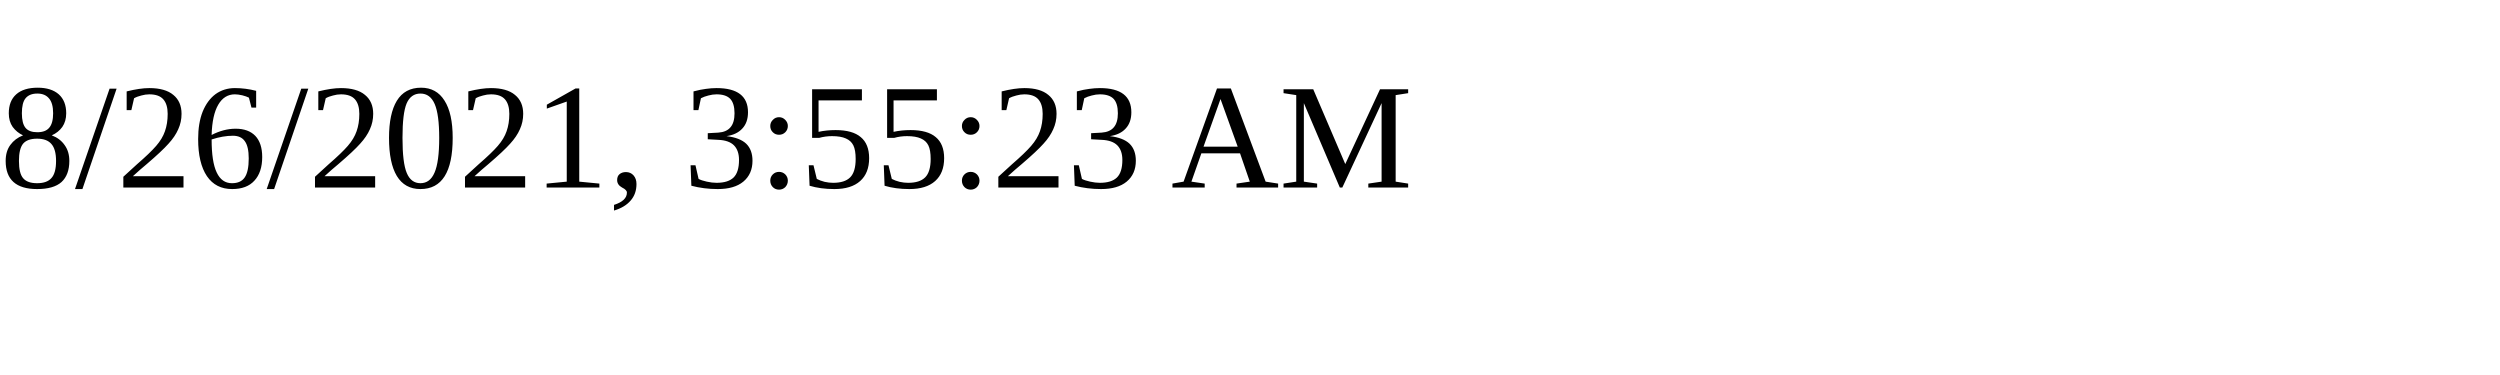
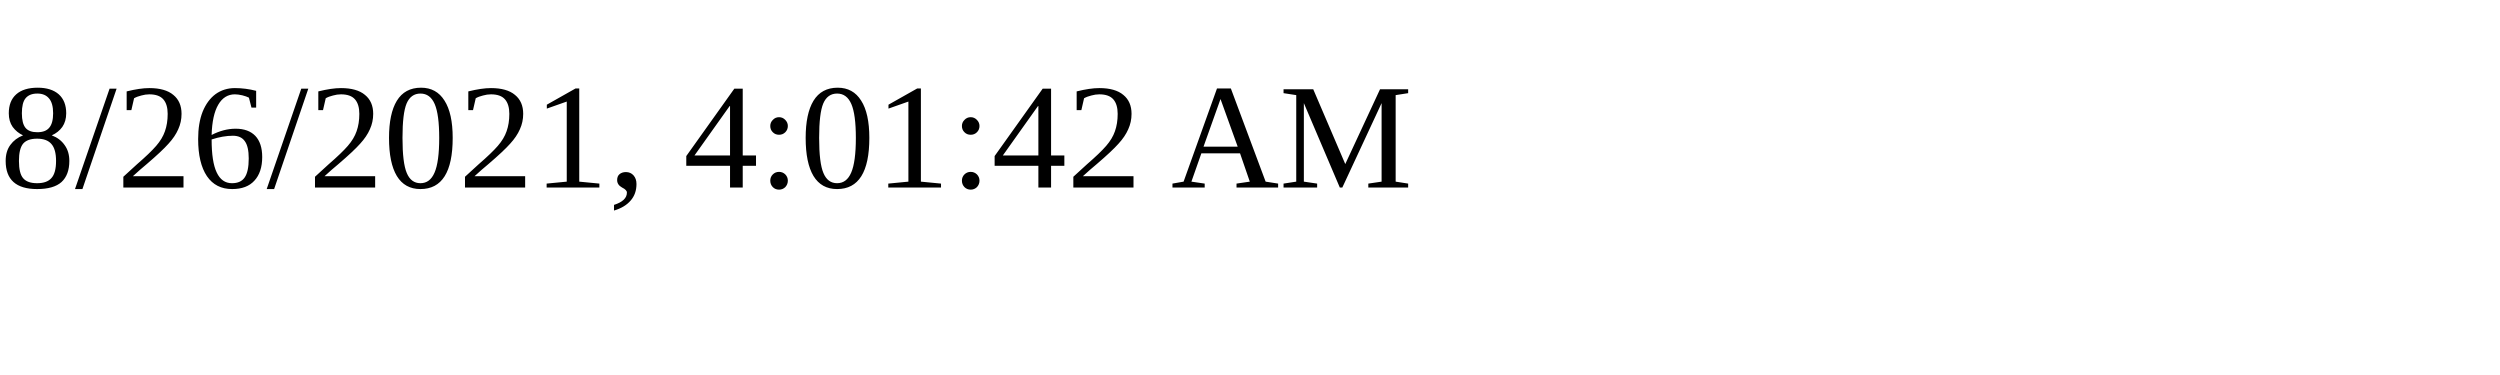
<svg xmlns="http://www.w3.org/2000/svg" height="30" width="200">
-   <text x="0" y="15">8/26/2021, 3:55:23 AM</text>
+   <text x="0" y="15">8/26/2021, 4:01:42 AM</text>
</svg>
